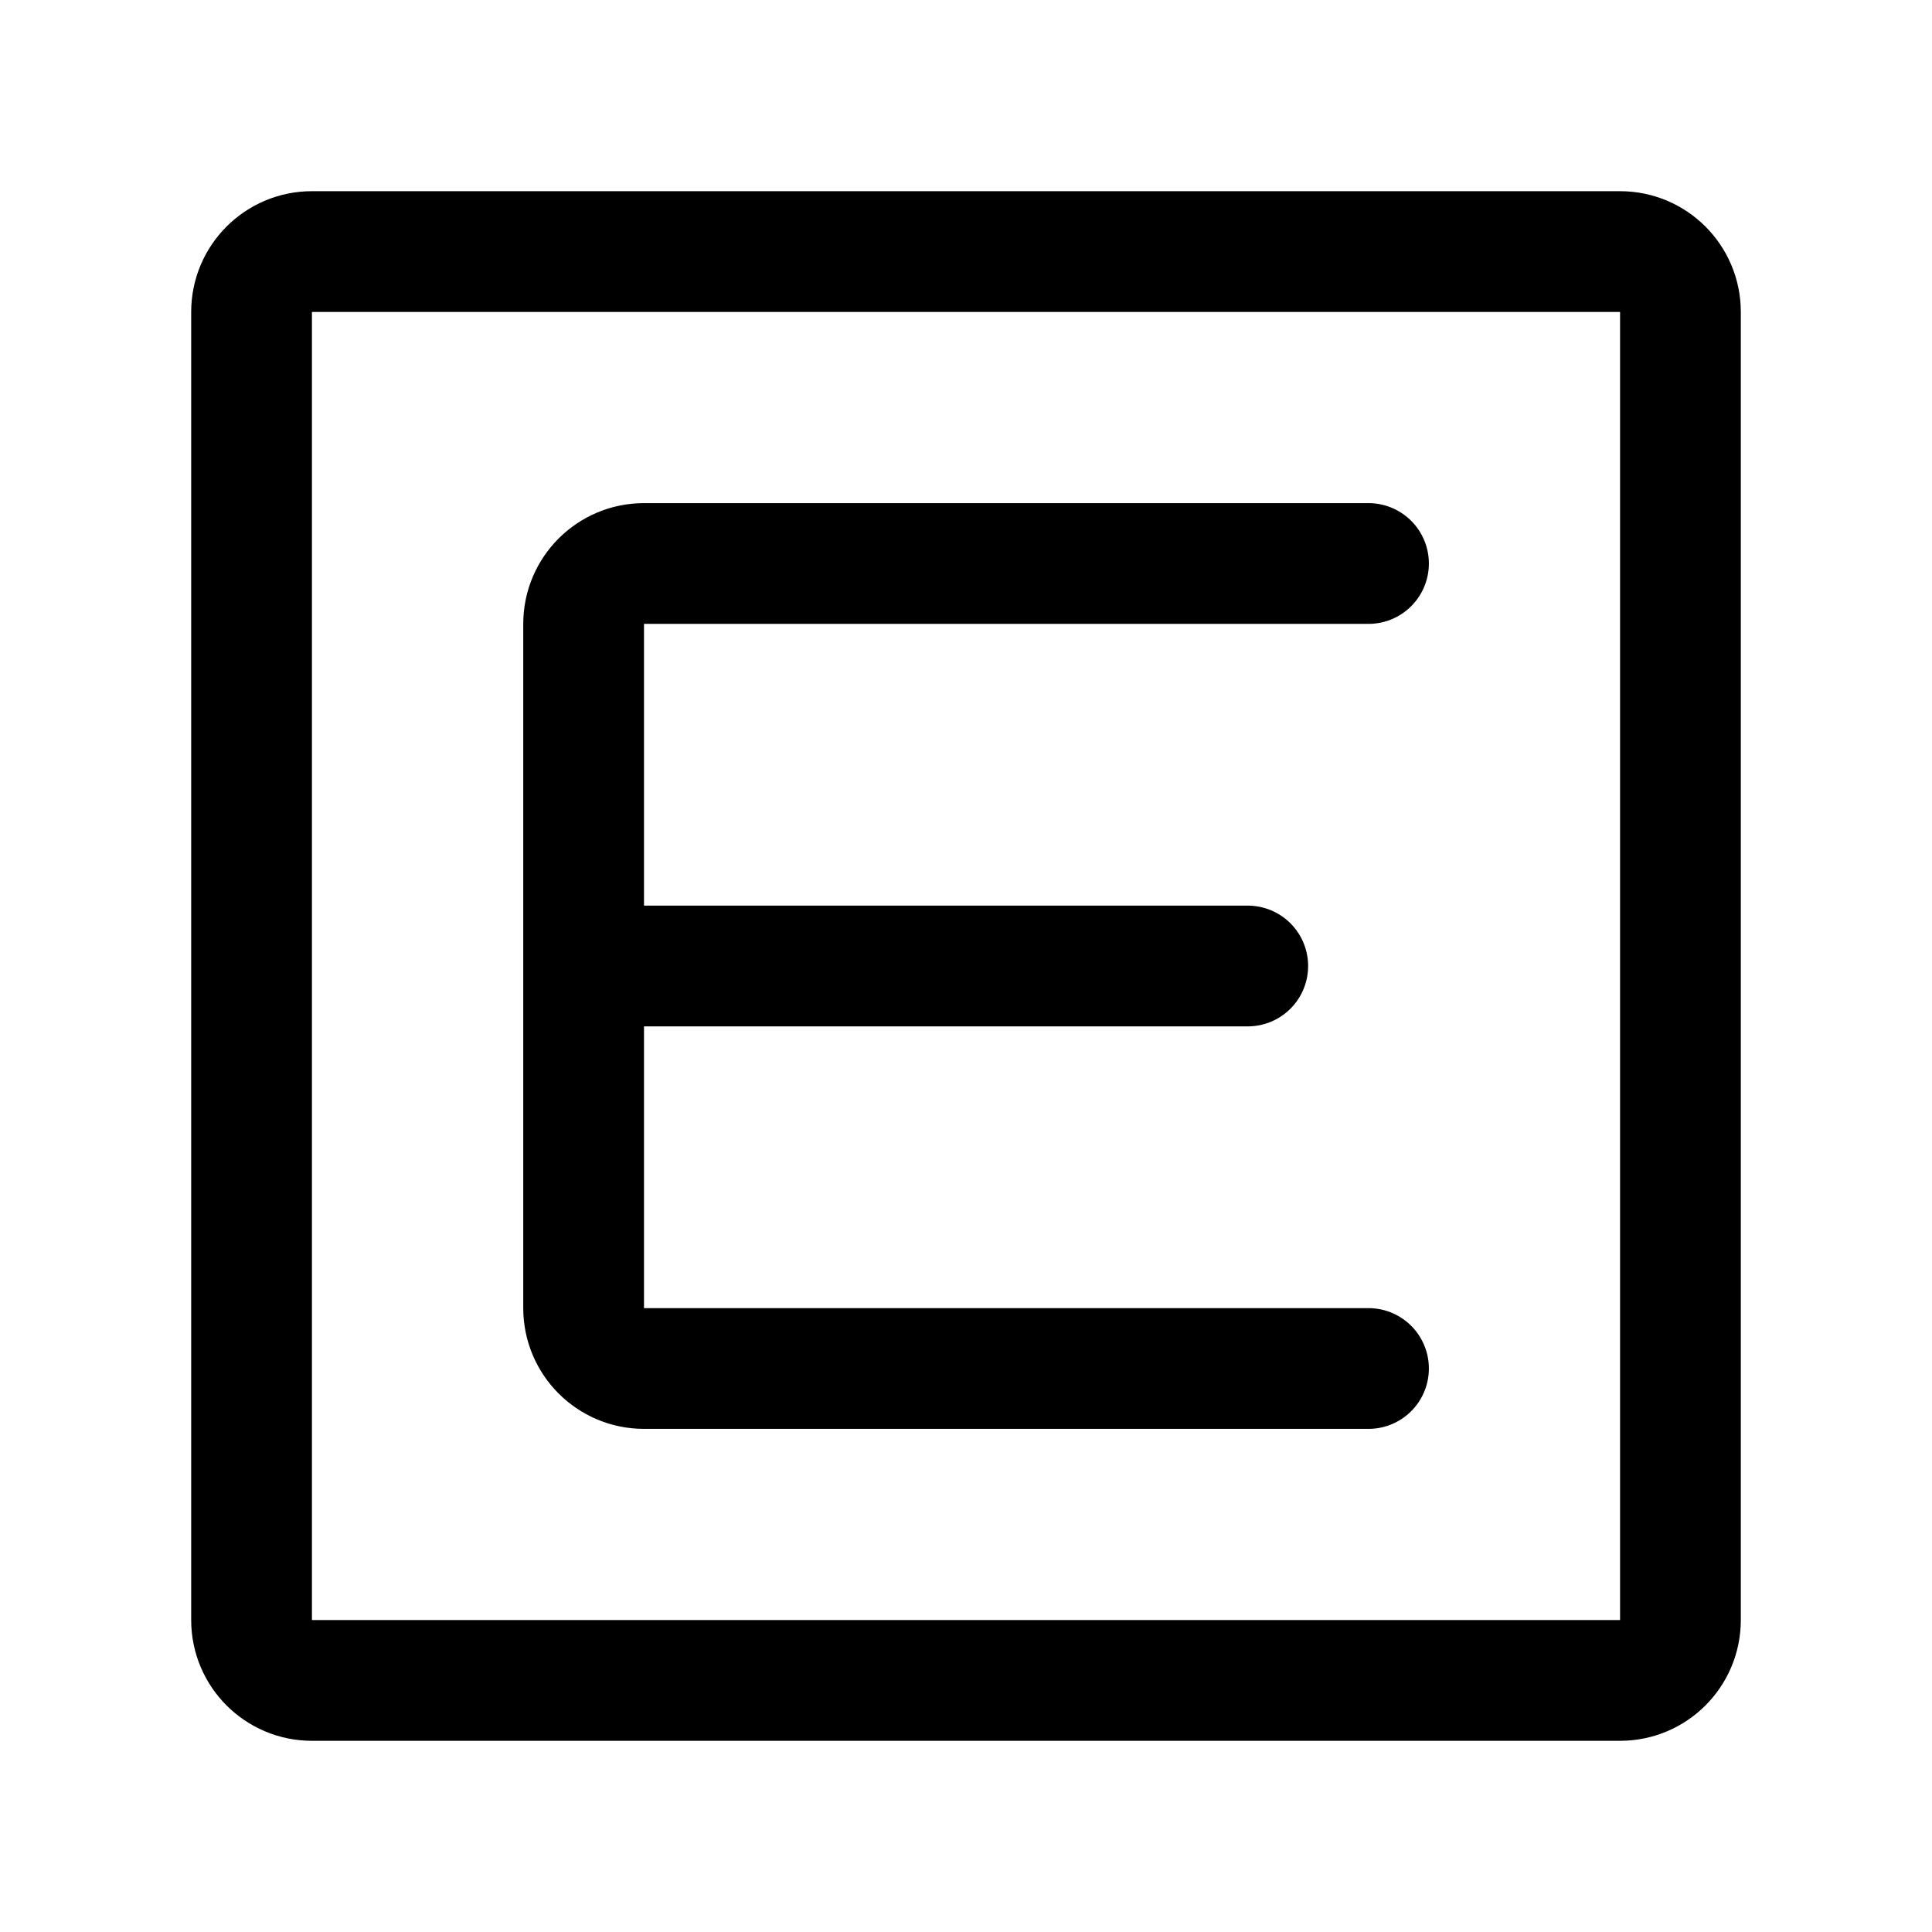
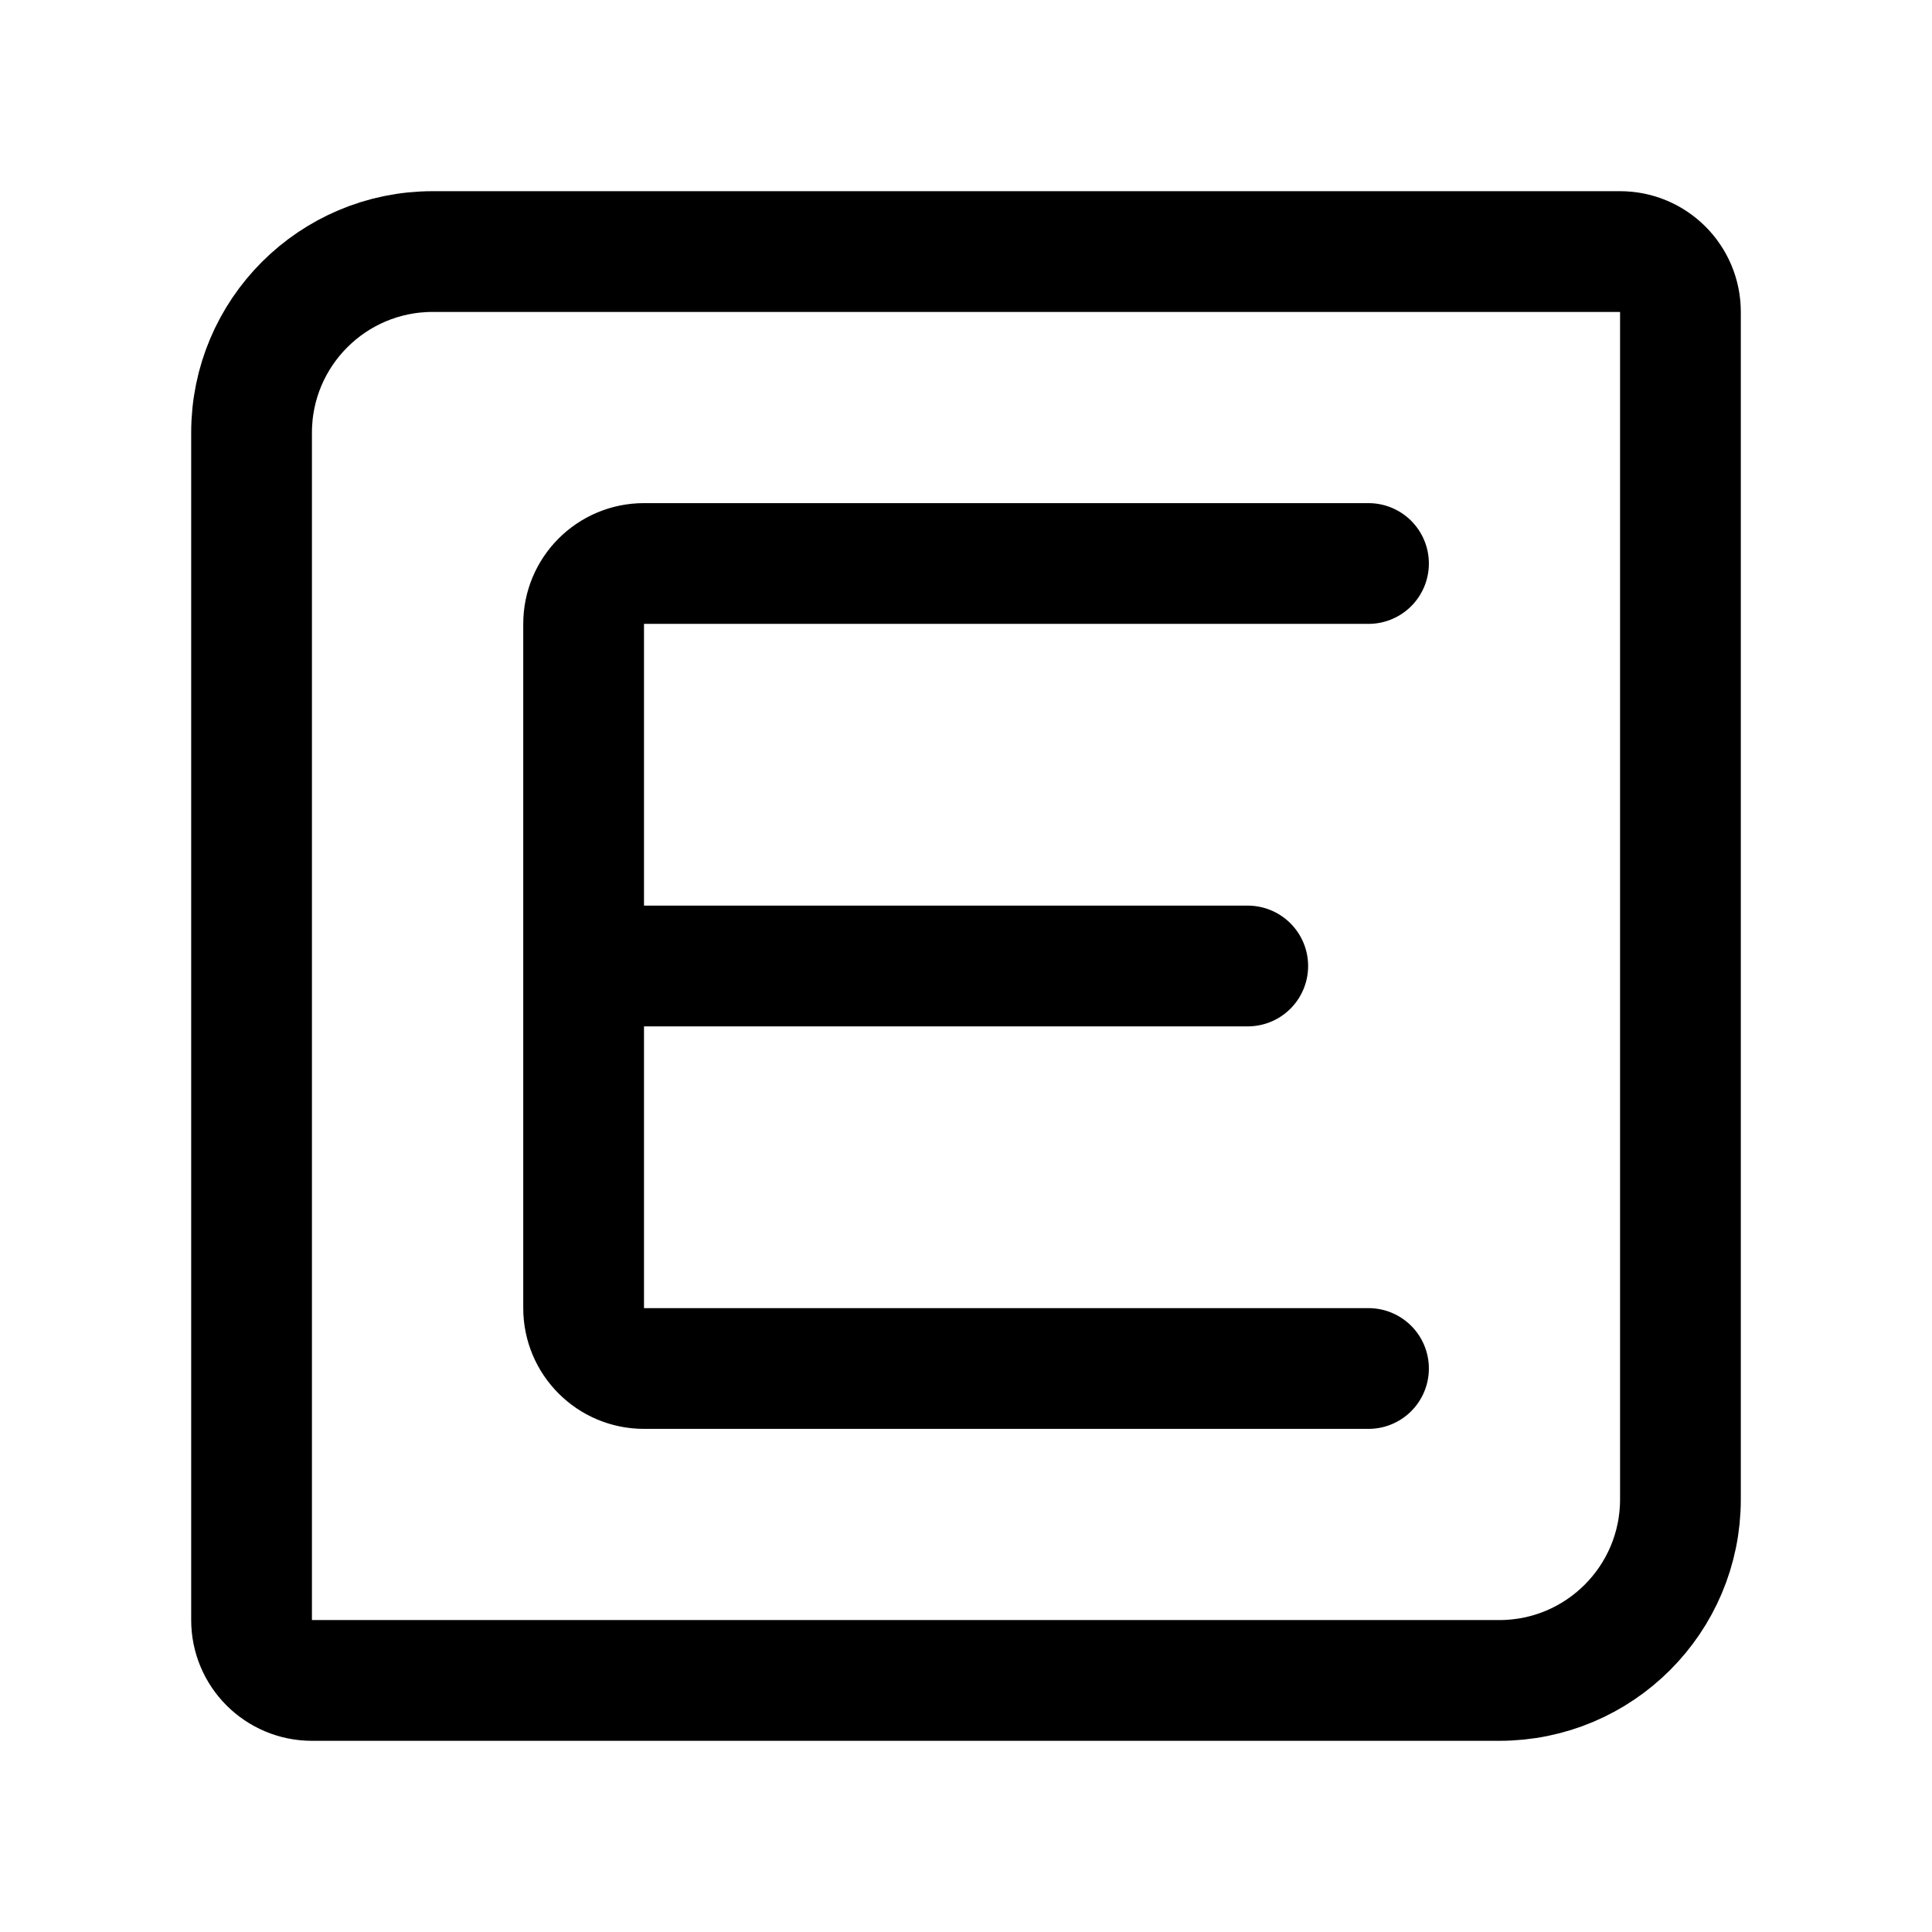
<svg xmlns="http://www.w3.org/2000/svg" width="192" height="192" viewBox="0 0 192 192" fill="none">
  <path d="M58 96h66m12-40H64a6 6 0 0 0-6 6v68a6 6 0 0 0 6 6h72" stroke="#000" stroke-width="12" stroke-linecap="round" stroke-linejoin="round" />
-   <rect x="25" y="25" width="142" height="142" rx="6" stroke="#000" stroke-width="12" stroke-linecap="round" stroke-linejoin="round" />
+   <path d="M25 43c0-9.941 8.059-18 18-18h118a6 6 0 0 1 6 6v118c0 9.941-8.059 18-18 18H31a6 6 0 0 1-6-6V43Z" stroke="#000" stroke-width="12" stroke-linecap="round" stroke-linejoin="round" />
</svg>
